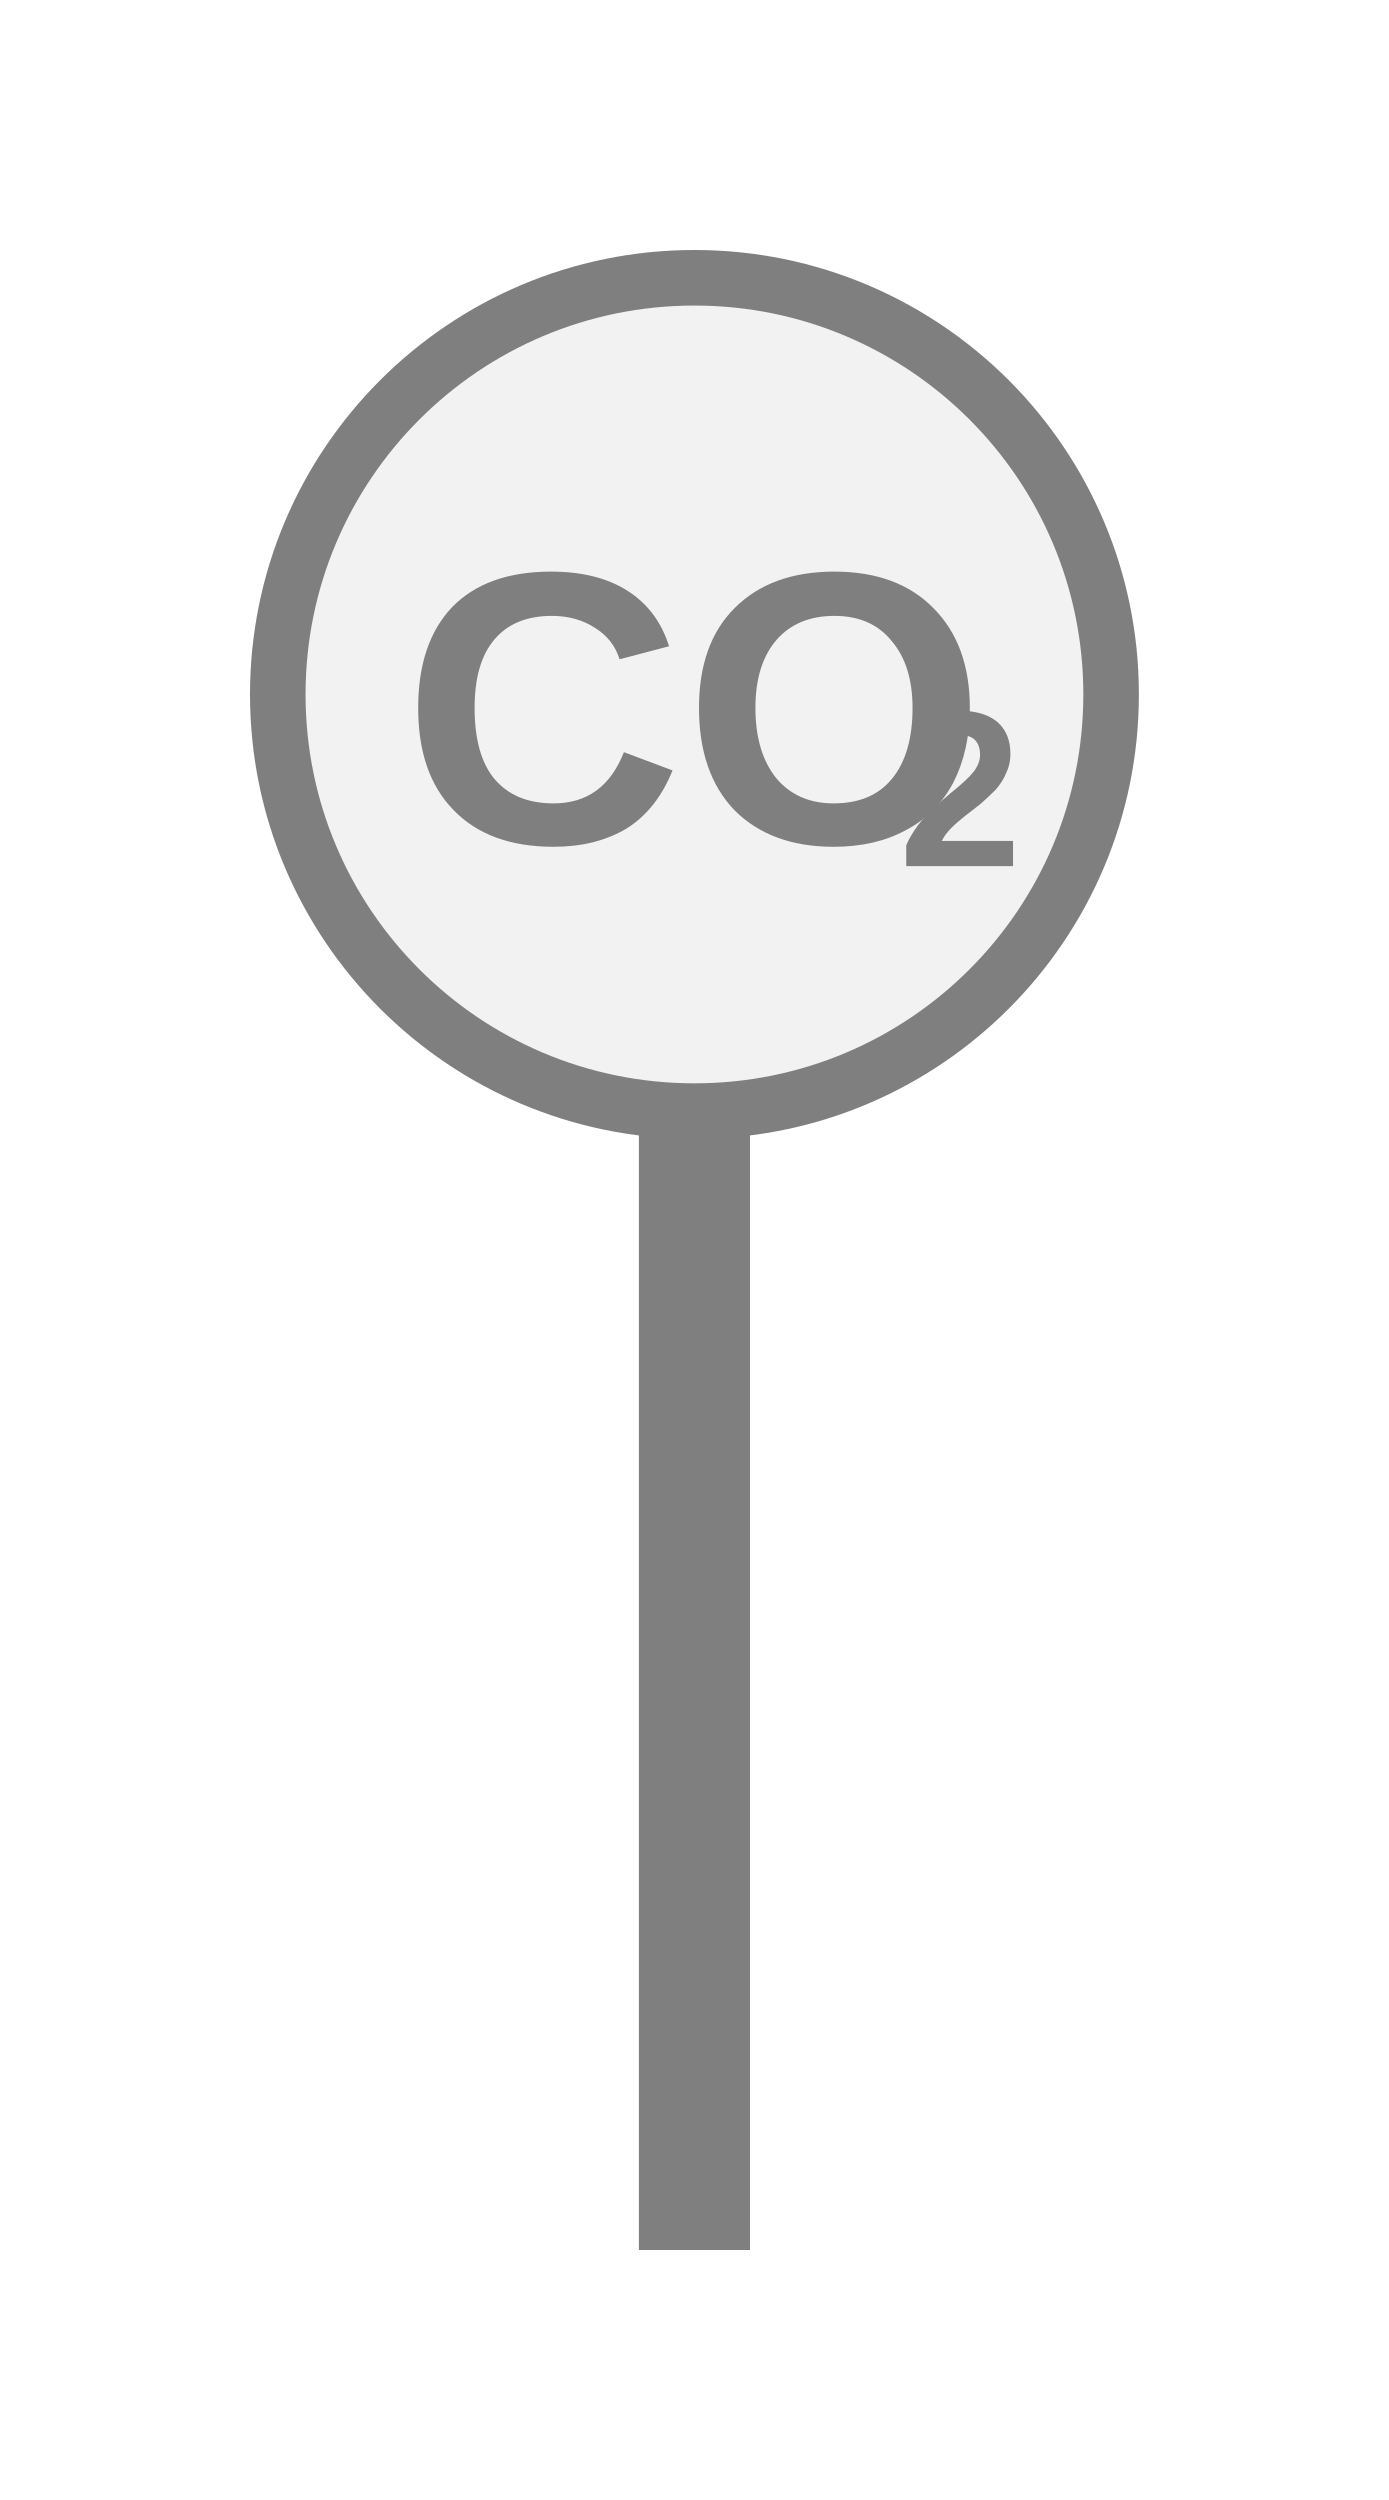
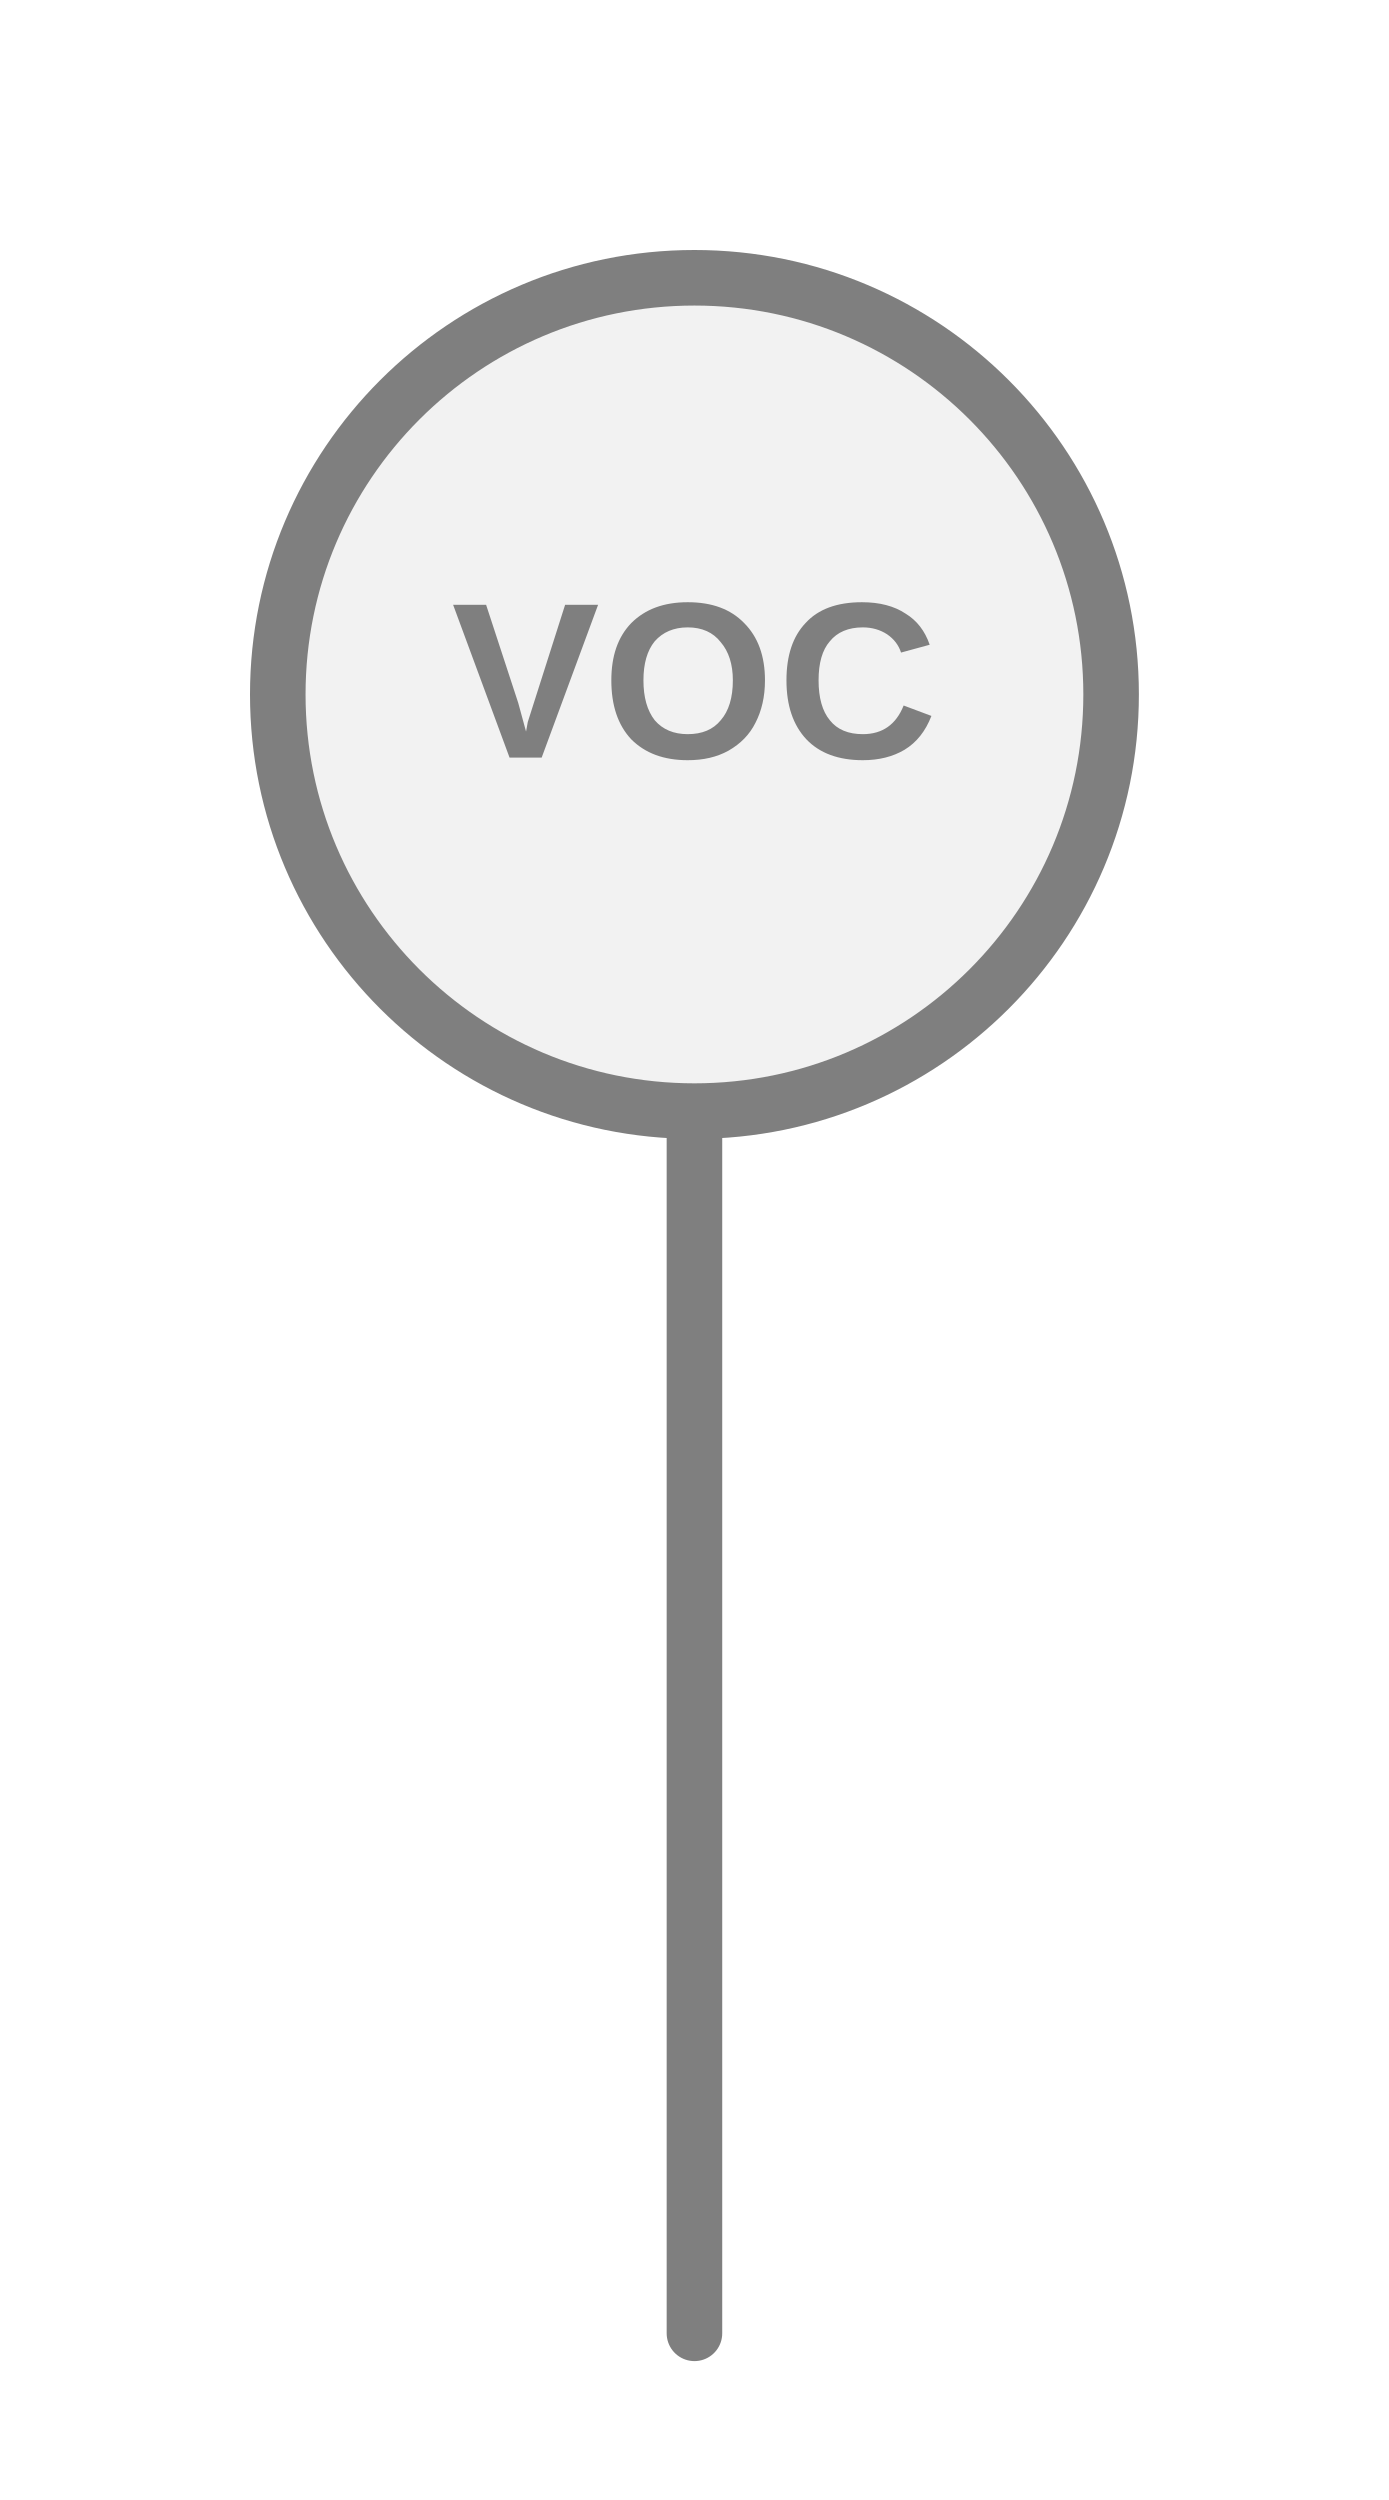
<svg xmlns="http://www.w3.org/2000/svg" width="25px" height="45px" viewBox="0 0 25 45">
-   <rect x="11.5" y="20" width="2" height="20.5" fill="#7f7f7f" />
+   <line x1="12.5" y1="42" x2="12.5" y2="20" stroke="#7f7f7f" stroke-width="1" stroke-linecap="round" />
  <circle cx="12.5" cy="12.5" r="7.5" fill="#f2f2f2" stroke="#7f7f7f" stroke-width="1" />
-   <text x="12.495" y="13.196" fill="#7f7f7f" font-family="Arial, Helvetica, sans-serif" font-size="7px" font-style="normal" font-weight="600" text-anchor="middle" dominant-baseline="middle">CO</text>
-   <text x="16.17" y="14.456" fill="#7f7f7f" font-family="Arial, Helvetica, sans-serif" font-size="4px" font-style="normal" font-weight="600" text-anchor="start" dominant-baseline="middle">2</text>
+   <text x="12.5" y="12.5" fill="#7f7f7f" font-family="Arial, Helvetica, sans-serif" font-size="4px" font-style="normal" font-weight="600" letter-spacing="0.01em" text-anchor="middle" dominant-baseline="middle">VOC</text>
</svg>
